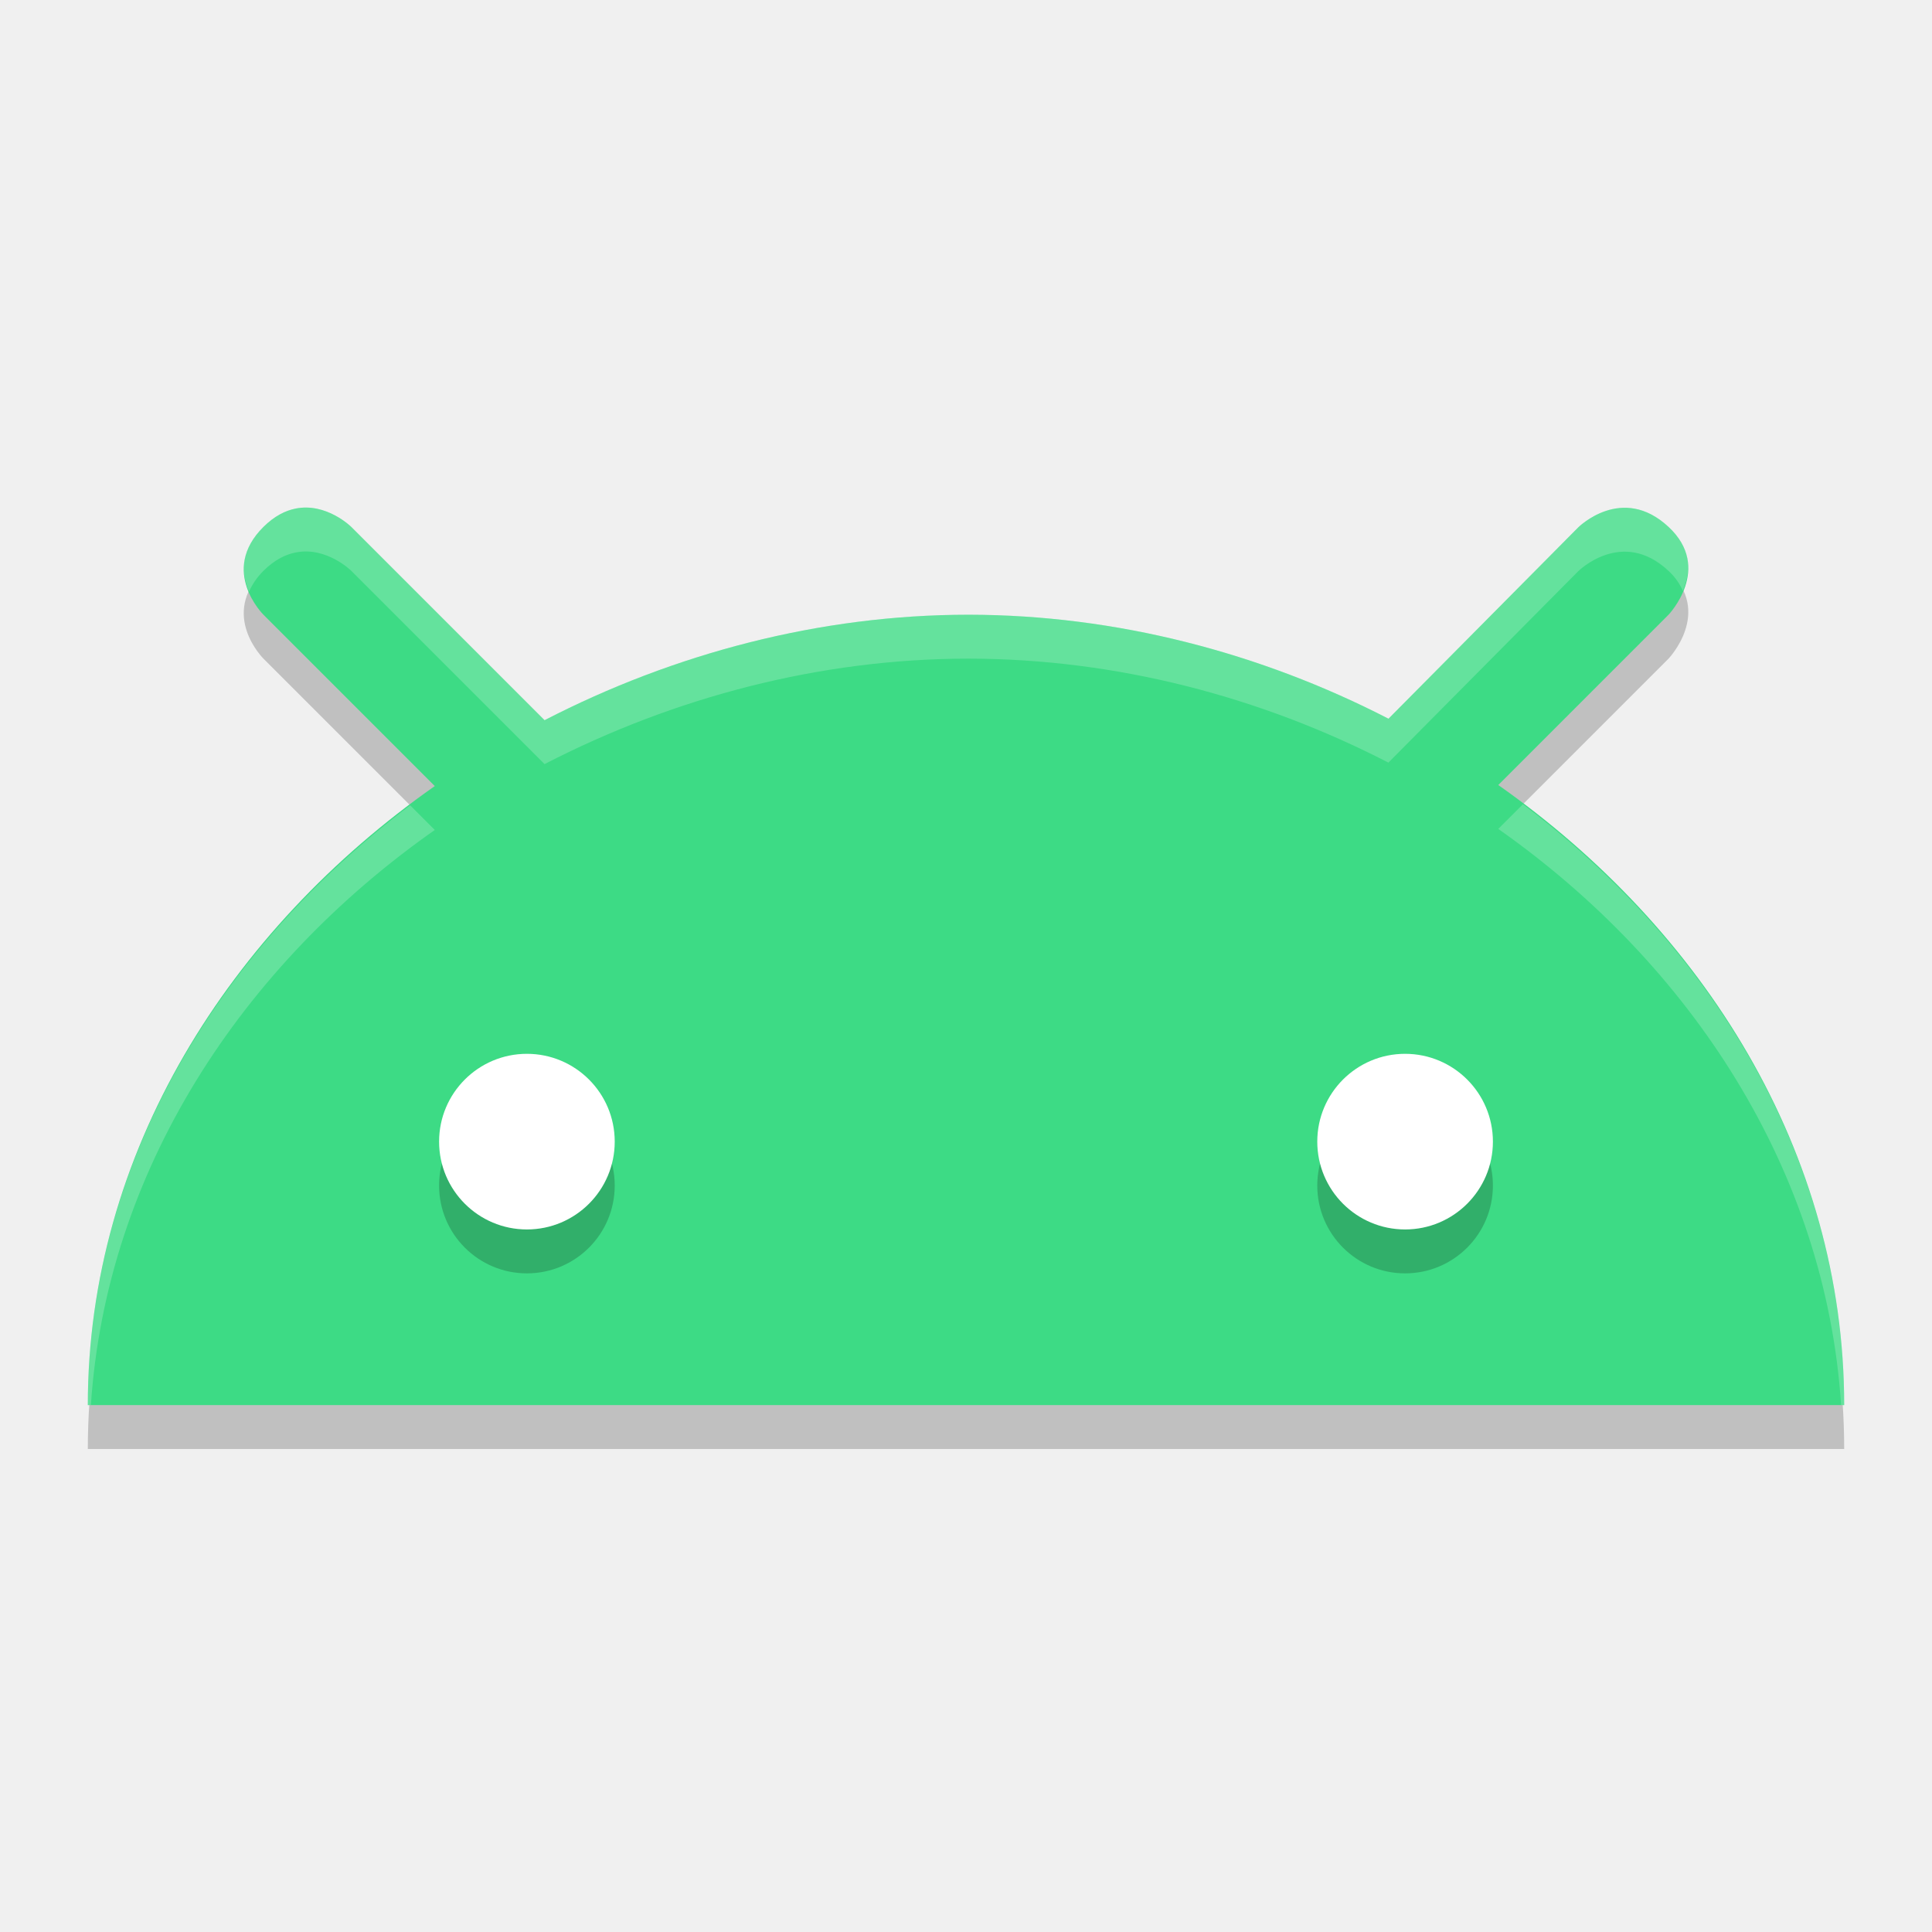
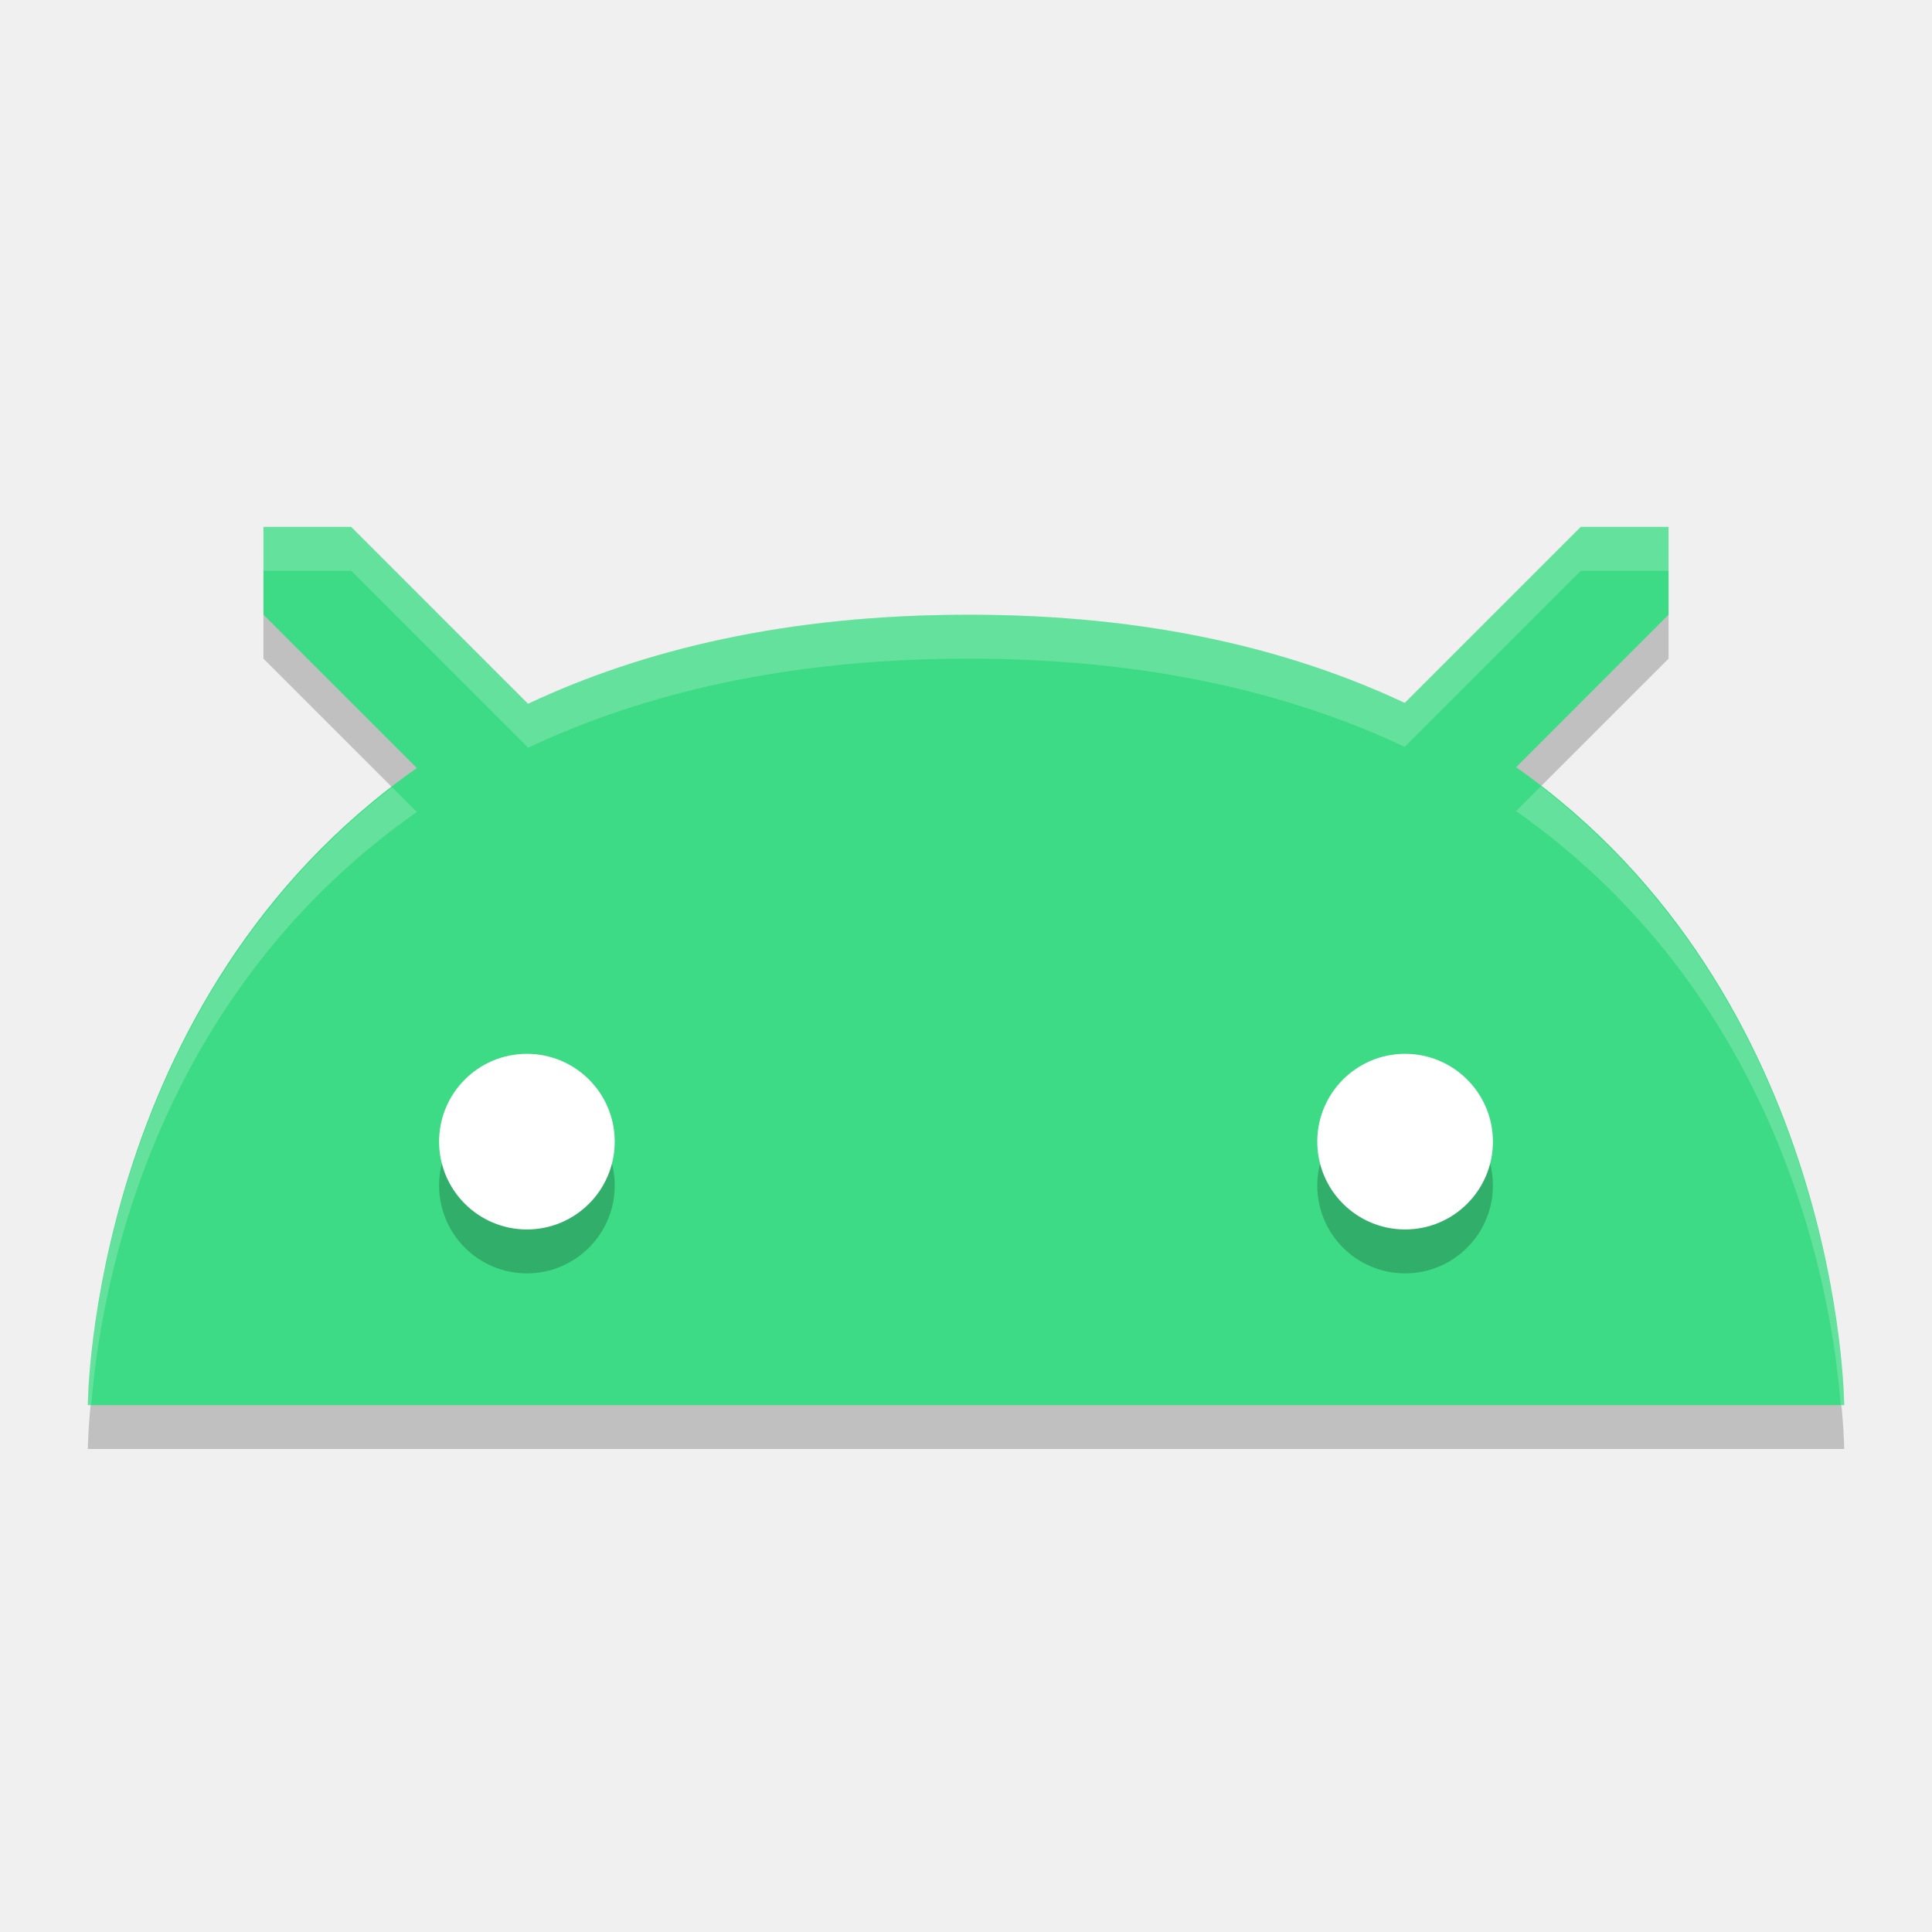
<svg xmlns="http://www.w3.org/2000/svg" width="22" height="22" version="1.1">
-   <path d="M 3.367,6.291 C 3.25,6.314 3.125,6.376 3,6.5 2.495,7.001 3,7.5 3,7.5 L 4.951,9.451 C 2.609,11.095 1,13.631 1,16.5 H 21 C 21,13.622 19.398,11.082 17.061,9.439 L 19,7.5 c 0,0 0.506,-0.529 0,-1 -0.53,-0.494 -1.029,0.006 -1.029,0.006 L 15.811,8.684 C 14.355,7.934 12.713,7.502 11.031,7.5 9.336,7.5 7.674,7.941 6.201,8.701 L 4,6.5 c 0,0 -0.281,-0.279 -0.633,-0.209 z" style="opacity:.2" />
-   <path d="M 3.367,5.791 C 3.25,5.814 3.125,5.876 3,6 2.495,6.501 3,7 3,7 L 4.951,8.951 C 2.609,10.595 1,13.131 1,16 H 21 C 21,13.122 19.398,10.582 17.061,8.939 L 19,7 c 0,0 0.506,-0.529 0,-1 -0.53,-0.494 -1.029,0.006 -1.029,0.006 L 15.811,8.184 C 14.355,7.434 12.713,7.002 11.031,7 9.336,7 7.674,7.441 6.201,8.201 L 4,6 C 4,6 3.719,5.721 3.367,5.791 Z" style="fill:#3ddb85" />
-   <path d="m6 12.5a1 1 0 0 0-1 1 1 1 0 0 0 1 1 1 1 0 0 0 1-1 1 1 0 0 0-1-1zm10 0a1 1 0 0 0-1 1 1 1 0 0 0 1 1 1 1 0 0 0 1-1 1 1 0 0 0-1-1z" style="opacity:.2" />
-   <path d="m6 12a1 1 0 0 0-1 1 1 1 0 0 0 1 1 1 1 0 0 0 1-1 1 1 0 0 0-1-1zm10 0a1 1 0 0 0-1 1 1 1 0 0 0 1 1 1 1 0 0 0 1-1 1 1 0 0 0-1-1z" style="fill:#ffffff" />
-   <path d="M 3.367,5.791 C 3.25,5.814 3.125,5.876 3,6 2.72,6.277 2.753,6.545 2.836,6.736 2.871,6.659 2.92,6.58 3,6.5 3.125,6.376 3.25,6.314 3.367,6.291 3.719,6.221 4,6.5 4,6.5 L 6.201,8.701 C 7.674,7.941 9.336,7.5 11.031,7.5 c 1.682,0.002 3.324,0.434 4.779,1.184 l 2.16,-2.178 c 0,0 0.5,-0.5 1.029,-0.006 0.081,0.075 0.129,0.151 0.164,0.227 C 19.247,6.53 19.28,6.261 19,6 c -0.53,-0.494 -1.029,0.006 -1.029,0.006 L 15.811,8.184 C 14.355,7.434 12.713,7.002 11.031,7 9.336,7 7.674,7.441 6.201,8.201 L 4,6 C 4,6 3.719,5.721 3.367,5.791 Z m 13.975,3.367 -0.281,0.281 C 19.261,10.986 20.79,13.331 20.965,16 H 21 C 21,13.242 19.522,10.803 17.342,9.158 Z M 4.67,9.17 C 2.485,10.816 1,13.251 1,16 h 0.035 C 1.211,13.339 2.747,10.998 4.951,9.451 Z" style="fill:#ffffff;opacity:.2" />
+   <g>
+     <path d="m3 6.5v1l1.746 1.746c-3.725 2.615-3.746 7.254-3.746 7.254h20s-0.021-4.65-3.736-7.264l1.736-1.736v-1h-1l-2.004 2.004c-1.296-0.608-2.908-1.004-4.965-1.004-2.081 0-3.71 0.4-5.018 1.014l-2.014-2.014z" style="opacity:.2" />
+     <path d="m3 6v1l1.746 1.746c-3.725 2.615-3.746 7.254-3.746 7.254h20s-0.021-4.65-3.736-7.264l1.736-1.736v-1h-1l-2.004 2.004c-1.296-0.608-2.908-1.004-4.965-1.004-2.081 0-3.71 0.4-5.018 1.014l-2.014-2.014z" style="fill:#3ddb85" />
+     <path d="m6 12.5a1 1 0 0 0-1 1 1 1 0 0 0 1 1 1 1 0 0 0 1-1 1 1 0 0 0-1-1zm10 0a1 1 0 0 0-1 1 1 1 0 0 0 1 1 1 1 0 0 0 1-1 1 1 0 0 0-1-1z" style="opacity:.2" />
+     <path d="m6 12a1 1 0 0 0-1 1 1 1 0 0 0 1 1 1 1 0 0 0 1-1 1 1 0 0 0-1-1zm10 0a1 1 0 0 0-1 1 1 1 0 0 0 1 1 1 1 0 0 0 1-1 1 1 0 0 0-1-1z" style="fill:#ffffff" />
+     <path d="M 3,6 V 6.5 H 4 L 6.014,8.514 C 7.321,7.9 8.95,7.5 11.031,7.5 c 2.057,0 3.669,0.396 4.965,1.004 L 18,6.5 h 1 V 6 H 18 L 15.996,8.004 C 14.701,7.396 13.088,7 11.031,7 8.95,7 7.321,7.4 6.014,8.014 L 4,6 Z m 14.545,2.955 -0.281,0.281 C 20.374,11.424 20.874,14.881 20.961,16 H 21 c 0,0 -0.029,-4.4 -3.455,-7.045 z M 4.465,8.965 C 1.03,11.611 1,16 1,16 H 1.039 C 1.127,14.881 1.629,11.434 4.746,9.246 Z" style="fill:#ffffff;opacity:.2" />
+   </g>
</svg>
